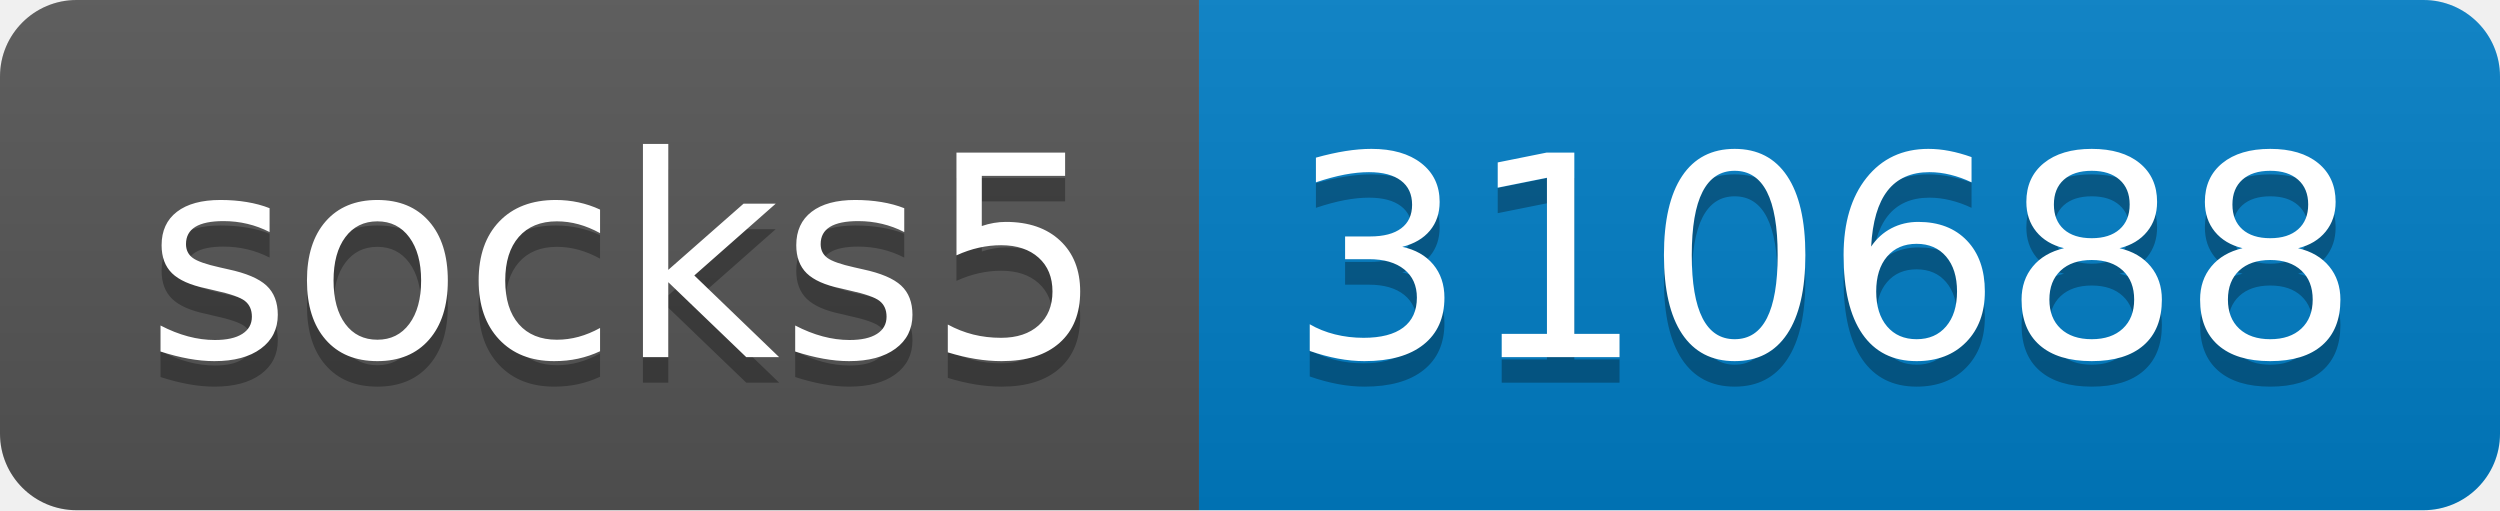
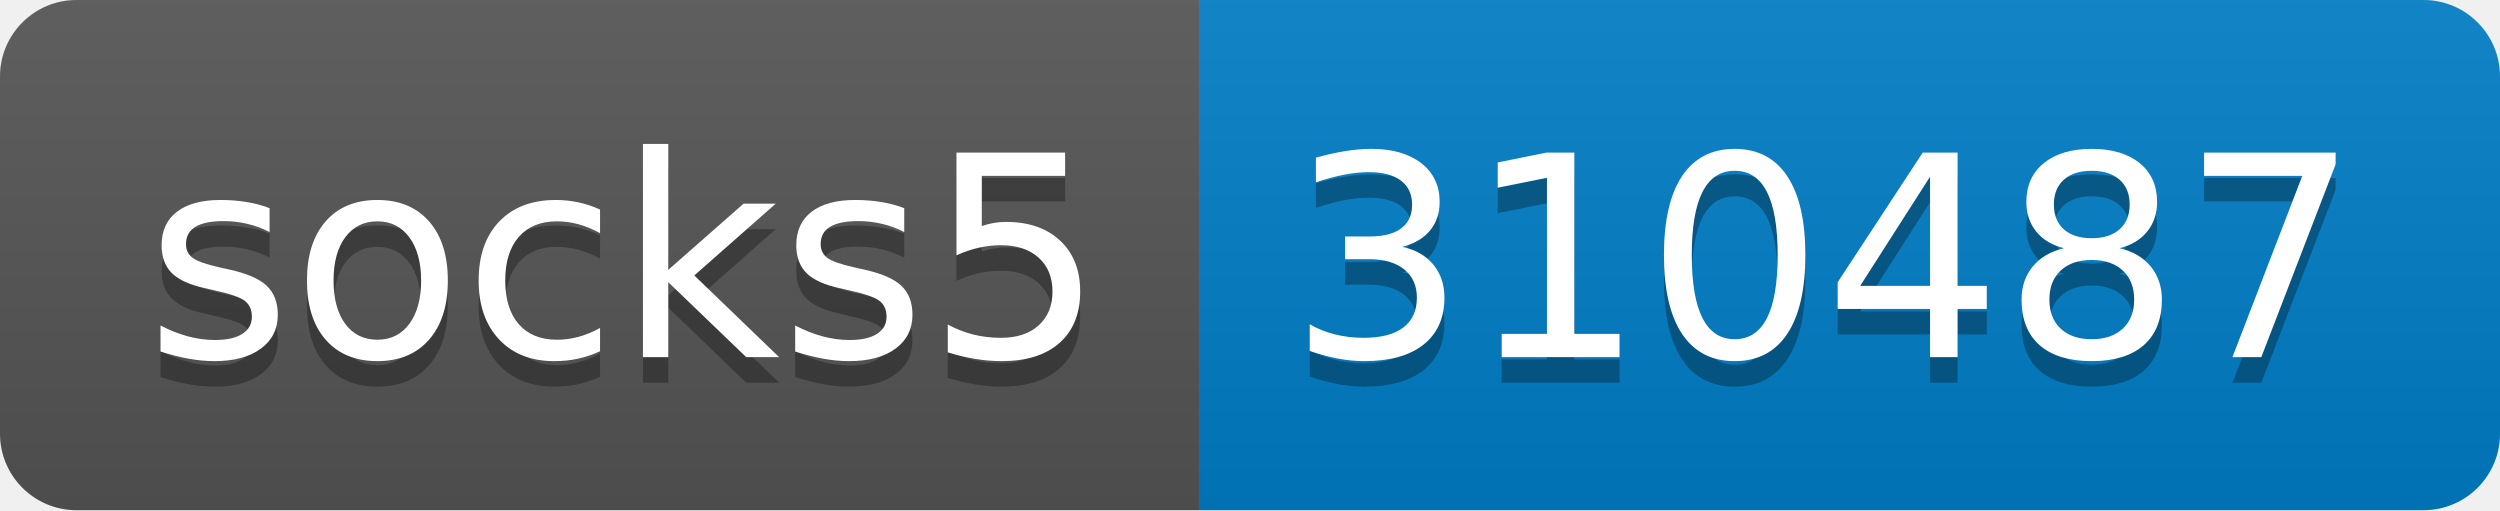
- <svg xmlns="http://www.w3.org/2000/svg" width="98" height="20" role="img" aria-label="socks5: 310688">
+ <svg xmlns="http://www.w3.org/2000/svg" width="98" height="20" role="img" aria-label="socks5: 310487">
  <linearGradient id="s" x2="0" y2="100%">
    <stop offset="0" stop-color="#bbb" stop-opacity=".1" />
    <stop offset="1" stop-opacity=".1" />
  </linearGradient>
  <clipPath id="r">
    <rect width="98" height="20" rx="3" fill="#fff" />
  </clipPath>
  <g clip-path="url(#r)">
    <rect width="47" height="20" fill="#555" />
    <rect x="47" width="51" height="20" fill="#007ec6" />
    <rect width="98" height="20" fill="url(#s)" />
  </g>
  <g fill="#fff" text-anchor="middle" font-family="Verdana,Geneva,DejaVu Sans,sans-serif" text-rendering="geometricPrecision" font-size="110">
    <text aria-hidden="true" x="245" y="150" fill="#010101" fill-opacity=".3" transform="scale(.1)" textLength="370">socks5</text>
    <text x="245" y="140" transform="scale(.1)" fill="#fff" textLength="370">socks5</text>
-     <text aria-hidden="true" x="715" y="150" fill="#010101" fill-opacity=".3" transform="scale(.1)" textLength="410">310688</text>
-     <text x="715" y="140" transform="scale(.1)" fill="#fff" textLength="410">310688</text>
+     <text aria-hidden="true" x="715" y="150" fill="#010101" fill-opacity=".3" transform="scale(.1)" textLength="410">310487</text>
+     <text x="715" y="140" transform="scale(.1)" fill="#fff" textLength="410">310487</text>
  </g>
</svg>
